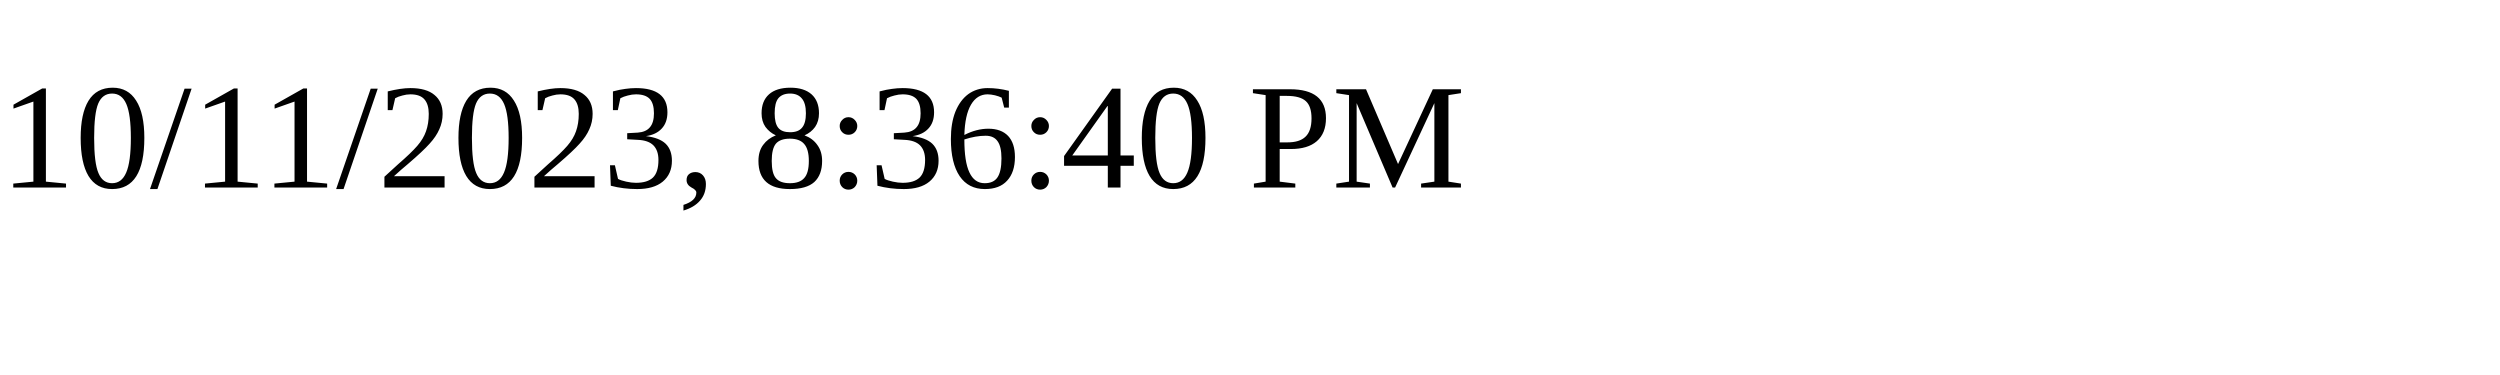
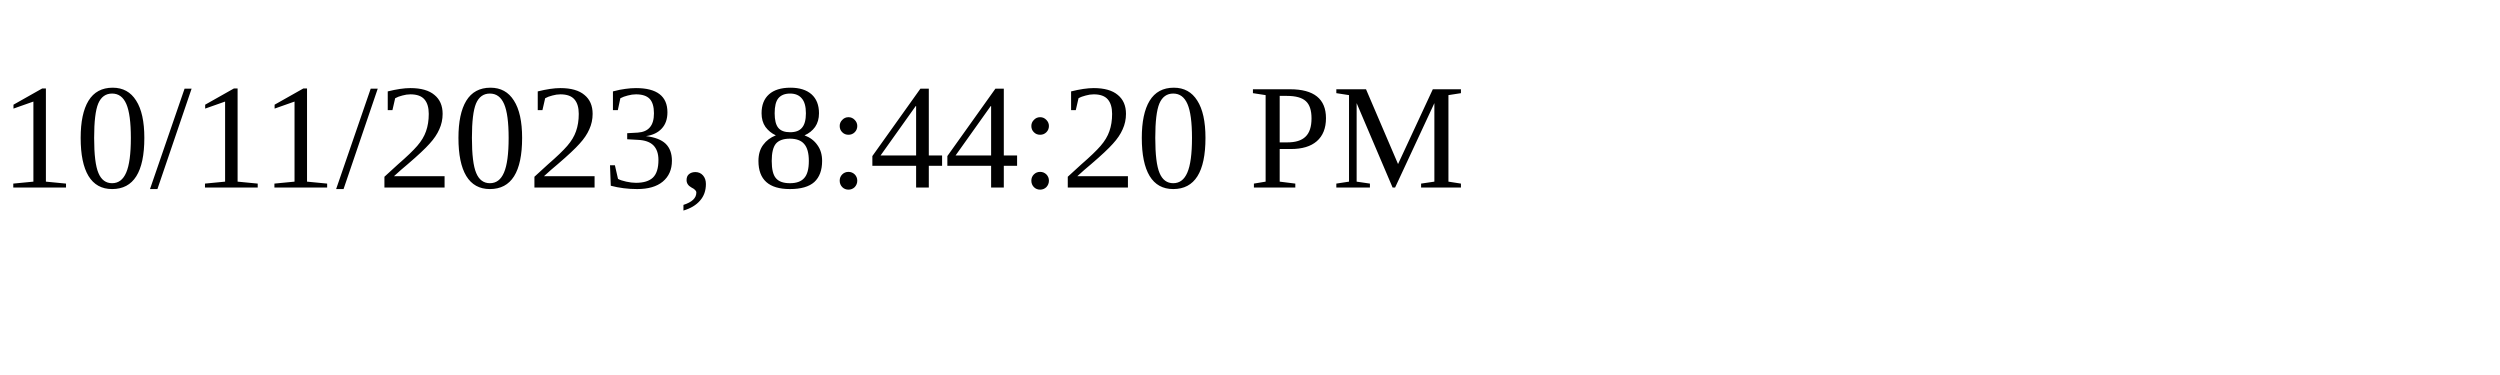
<svg xmlns="http://www.w3.org/2000/svg" height="30" width="200">
-   <text x="0" y="15">10/11/2023, 8:36:40 PM</text>
+   <text x="0" y="15">10/11/2023, 8:44:20 PM</text>
</svg>
